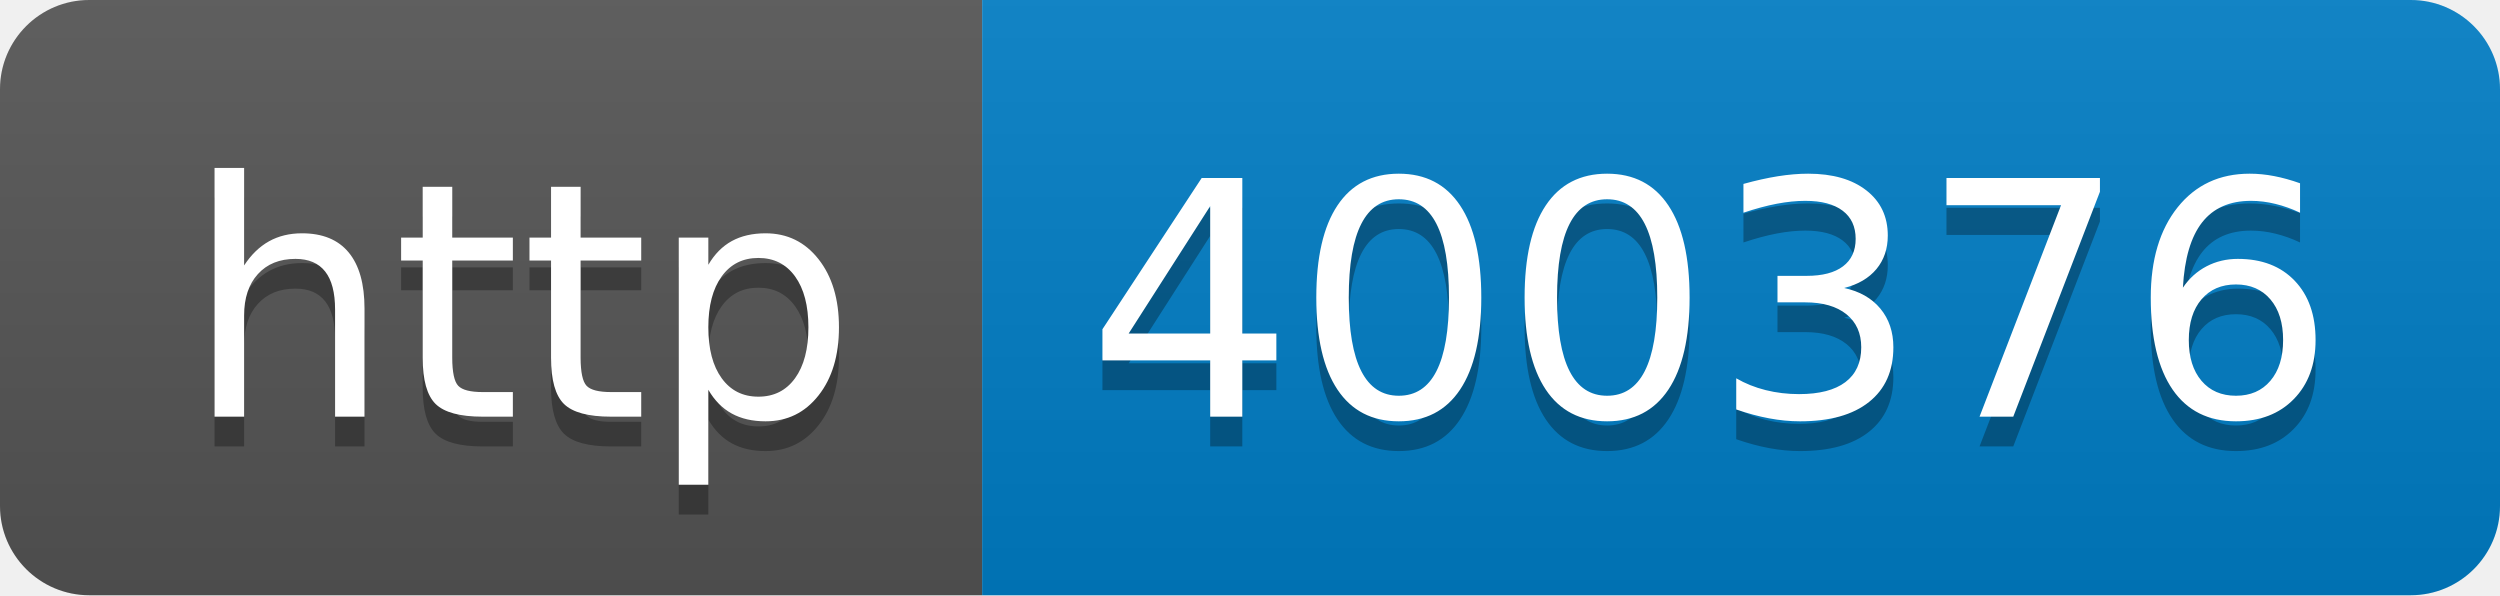
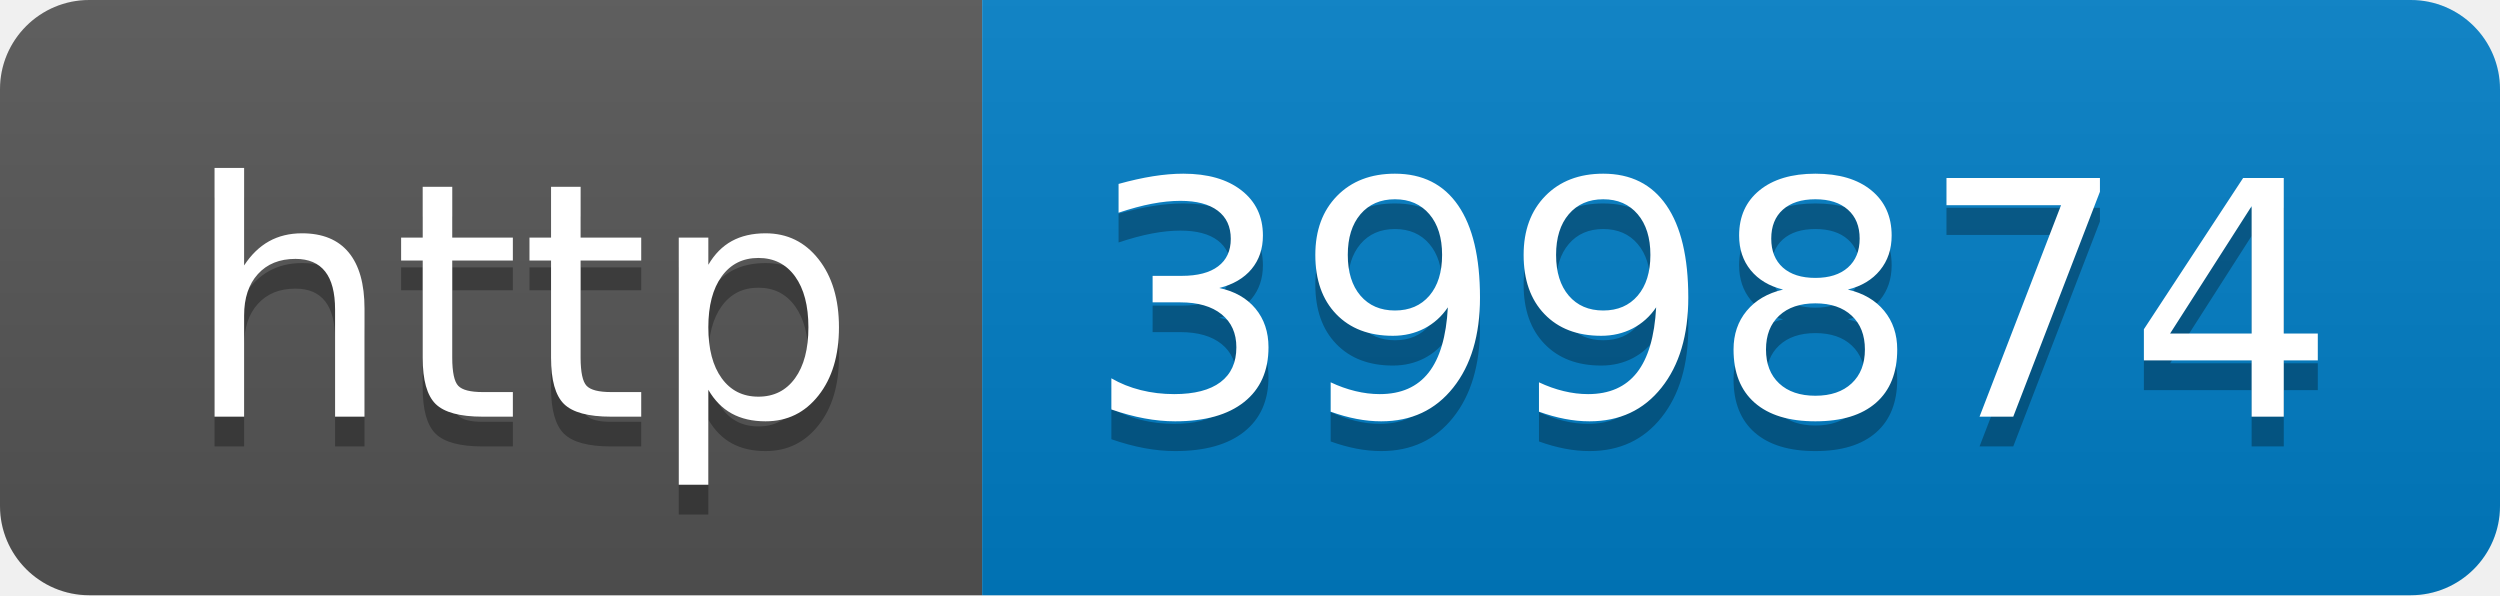
- <svg xmlns="http://www.w3.org/2000/svg" width="84" height="20" role="img" aria-label="http: 400376">
+ <svg xmlns="http://www.w3.org/2000/svg" width="84" height="20" role="img" aria-label="http: 399874">
  <linearGradient id="s" x2="0" y2="100%">
    <stop offset="0" stop-color="#bbb" stop-opacity=".1" />
    <stop offset="1" stop-opacity=".1" />
  </linearGradient>
  <clipPath id="r">
    <rect width="84" height="20" rx="3" fill="#fff" />
  </clipPath>
  <g clip-path="url(#r)">
    <rect width="33" height="20" fill="#555" />
    <rect x="33" width="51" height="20" fill="#007ec6" />
    <rect width="84" height="20" fill="url(#s)" />
  </g>
  <g fill="#fff" text-anchor="middle" font-family="Verdana,Geneva,DejaVu Sans,sans-serif" text-rendering="geometricPrecision" font-size="110">
    <text aria-hidden="true" x="175" y="150" fill="#010101" fill-opacity=".3" transform="scale(.1)" textLength="230">http</text>
    <text x="175" y="140" transform="scale(.1)" fill="#fff" textLength="230">http</text>
-     <text aria-hidden="true" x="575" y="150" fill="#010101" fill-opacity=".3" transform="scale(.1)" textLength="410">400376</text>
-     <text x="575" y="140" transform="scale(.1)" fill="#fff" textLength="410">400376</text>
+     <text aria-hidden="true" x="575" y="150" fill="#010101" fill-opacity=".3" transform="scale(.1)" textLength="410">399874</text>
+     <text x="575" y="140" transform="scale(.1)" fill="#fff" textLength="410">399874</text>
  </g>
</svg>
